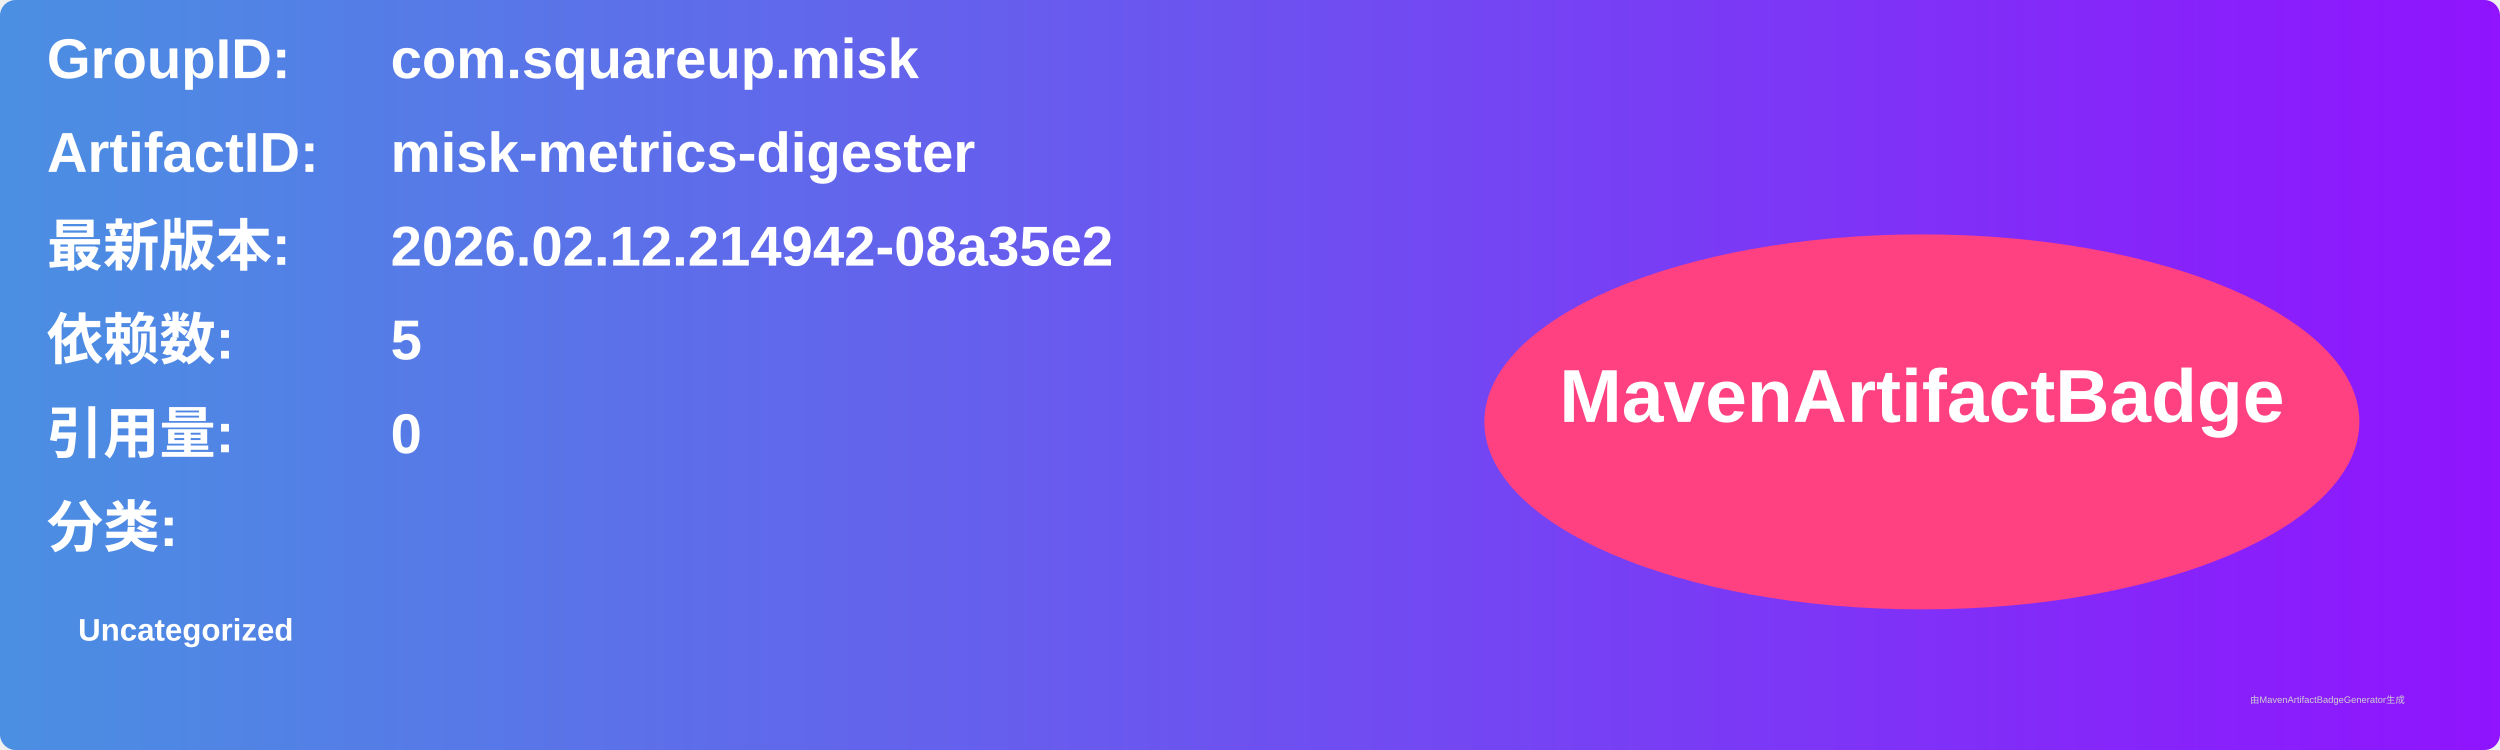
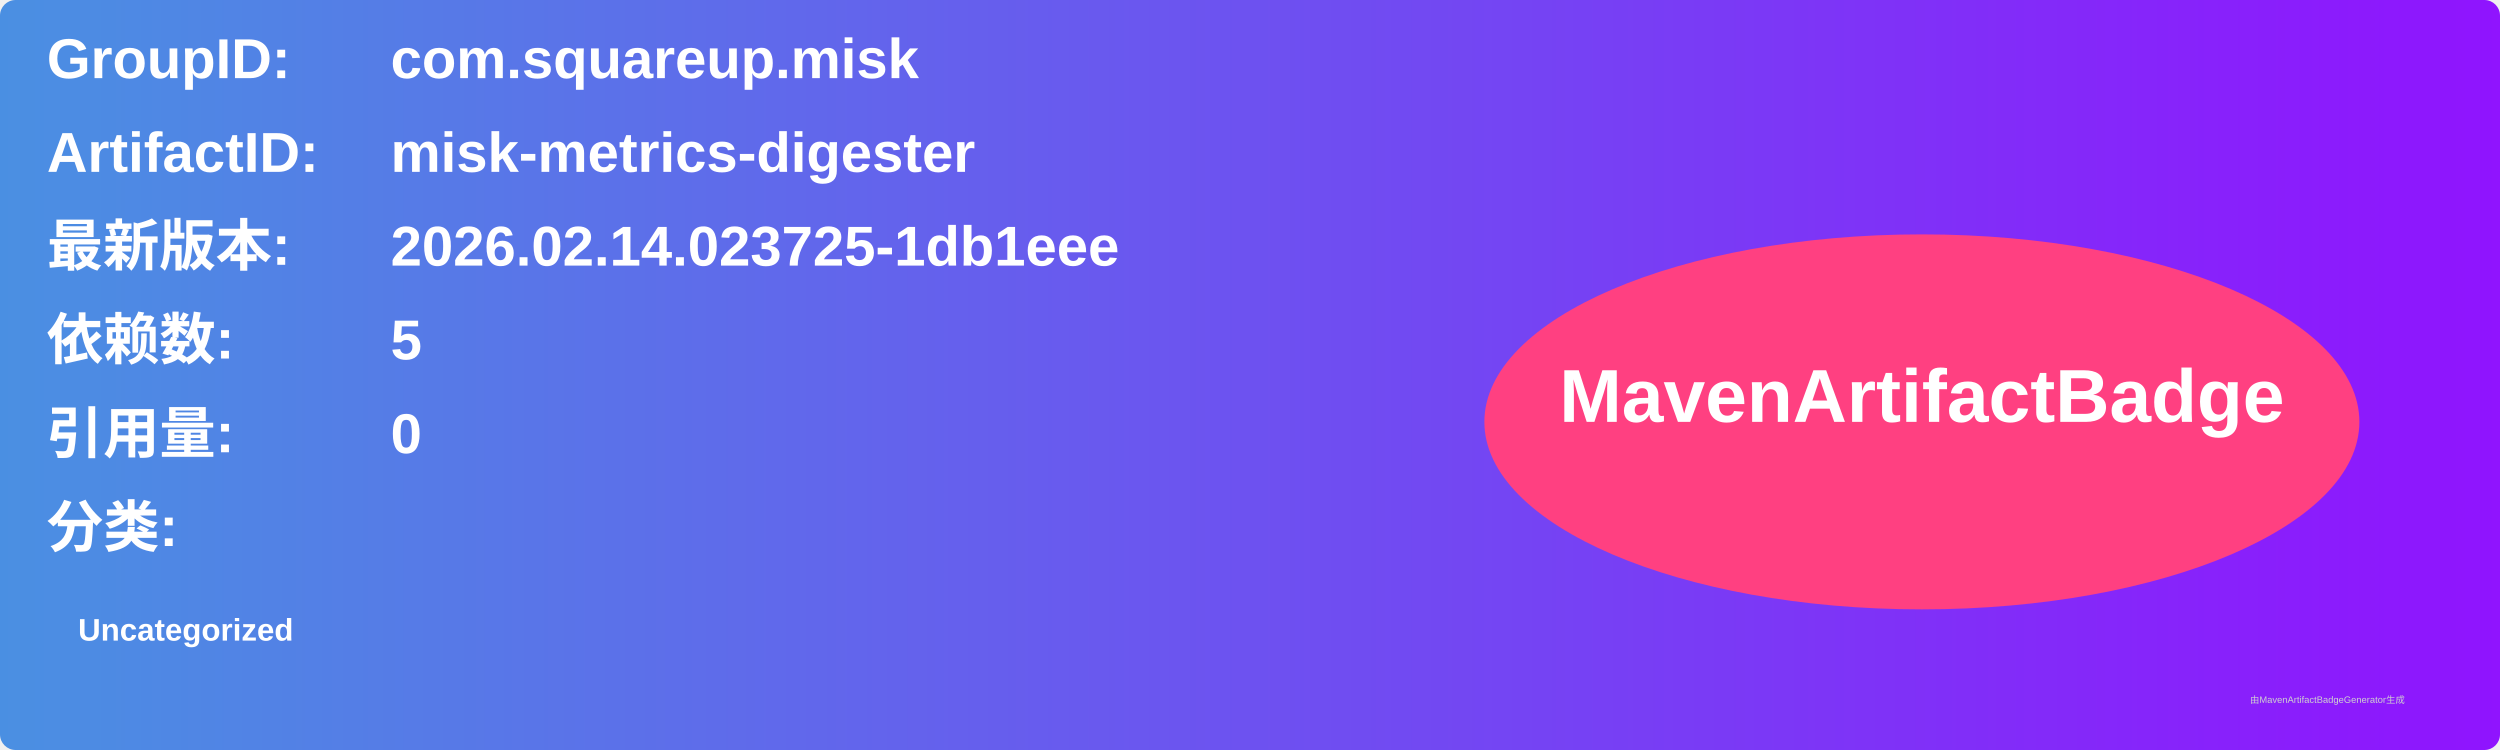
<svg xmlns="http://www.w3.org/2000/svg" width="800" height="240" viewBox="0 0 800 240">
  <linearGradient id="grad" x1="0%" y1="0%" x2="100%" y2="0%">
    <stop offset="0%" stop-color="#4a90e2" />
    <stop offset="100%" stop-color="#9013fe" />
  </linearGradient>
  <rect width="100%" height="100%" rx="5" ry="5" fill="url(#grad)" />
  <g transform="translate(15, 15)">
    <text x="0" y="10" font-family="Arial" font-size="18" fill="white" font-weight="bold" width="260">GroupID:</text>
    <text x="110" y="10" font-family="Arial" font-size="18" fill="white" font-weight="bold" width="460">com.squareup.misk</text>
    <text x="0" y="40" font-family="Arial" font-size="18" fill="white" font-weight="bold" width="260">ArtifactID:</text>
    <text x="110" y="40" font-family="Arial" font-size="18" fill="white" font-weight="bold" width="460">misk-metrics-digester</text>
    <text x="0" y="70" font-family="Arial" font-size="18" fill="white" font-weight="bold">最新版本:</text>
    <text x="110" y="70" font-family="Arial" font-size="18" fill="white" font-weight="bold">
-       <tspan font-weight="bold">2026.02.12.214942-08a35e2</tspan>
+       <tspan font-weight="bold">2026.02.14.023725-1db1eee</tspan>
    </text>
    <text x="0" y="100" font-family="Arial" font-size="18" fill="white" font-weight="bold">依赖数: </text>
    <text x="110" y="100" font-family="Arial" font-size="18" fill="white">
      <tspan font-weight="bold">5</tspan>
    </text>
    <text x="0" y="130" font-family="Arial" font-size="18" fill="white" font-weight="bold">引用量: </text>
    <text x="110" y="130" font-family="Arial" font-size="18" fill="white">
      <tspan font-weight="bold">0</tspan>
    </text>
    <text x="0" y="160" font-family="Arial" font-size="18" fill="white" font-weight="bold">分类:</text>
    <text x="10" y="190" font-family="Arial" font-size="10" fill="white">
      <tspan font-weight="bold">Uncategorized</tspan>
    </text>
    <ellipse cx="600" cy="120" rx="140" ry="60" fill="#ff4081" />
    <text x="600" y="120" text-anchor="middle" font-family="Arial" font-size="24" fill="white" font-weight="bold">MavenArtifactBadge</text>
  </g>
  <text x="720" y="225" font-family="Arial" font-size="3" fill="#d0d0d0">由MavenArtifactBadgeGenerator生成</text>
</svg>
